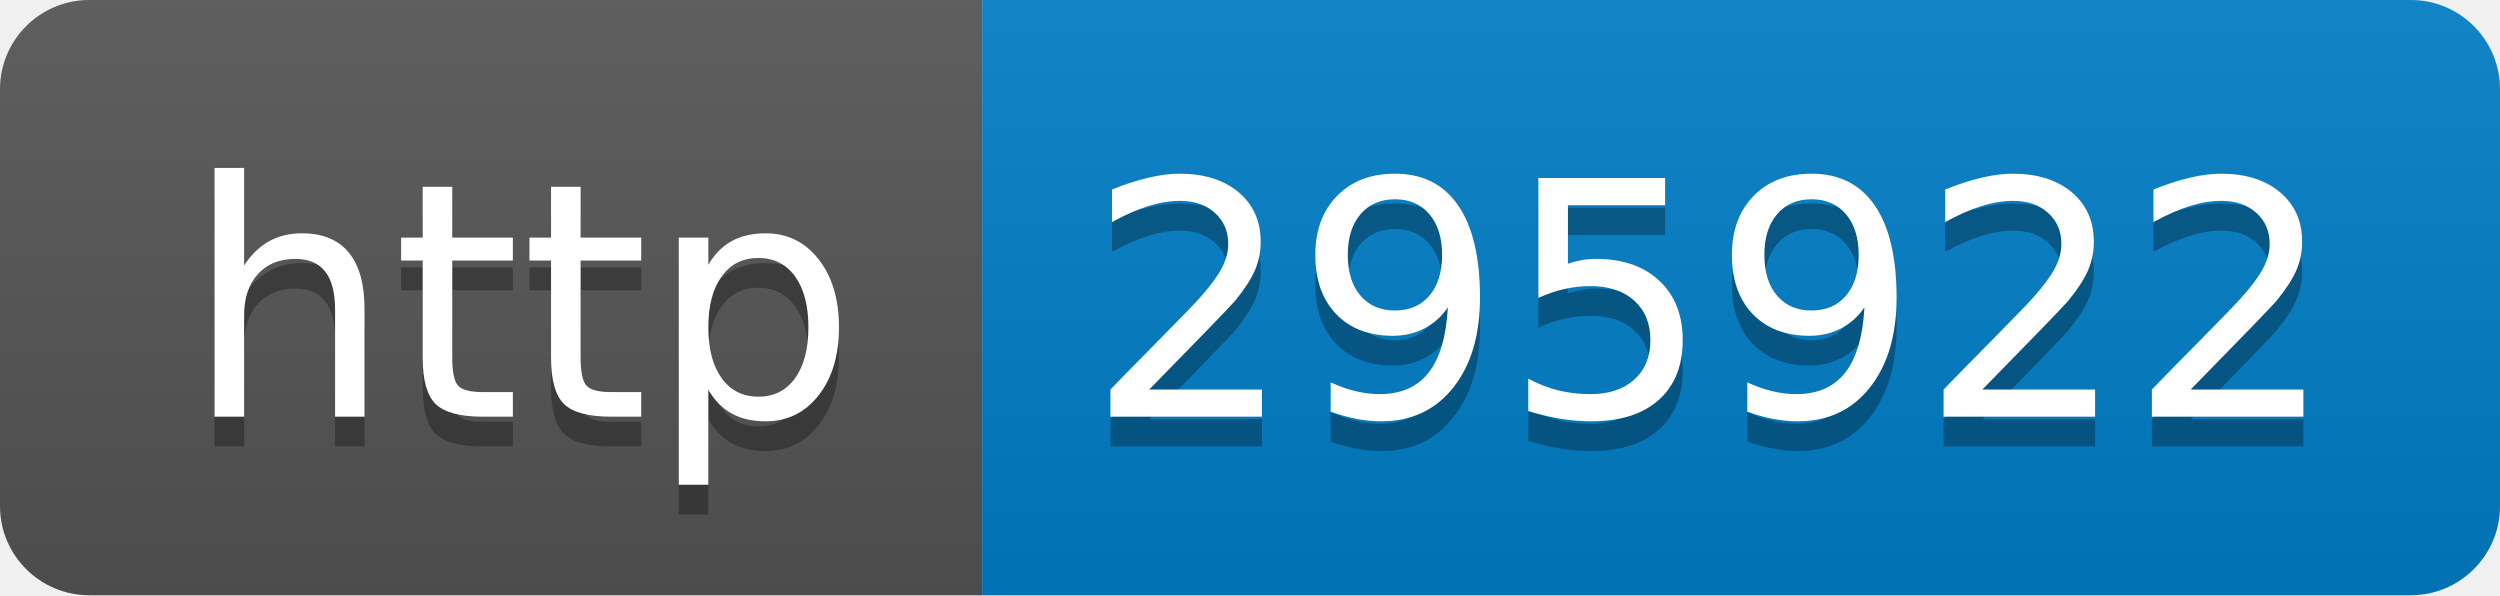
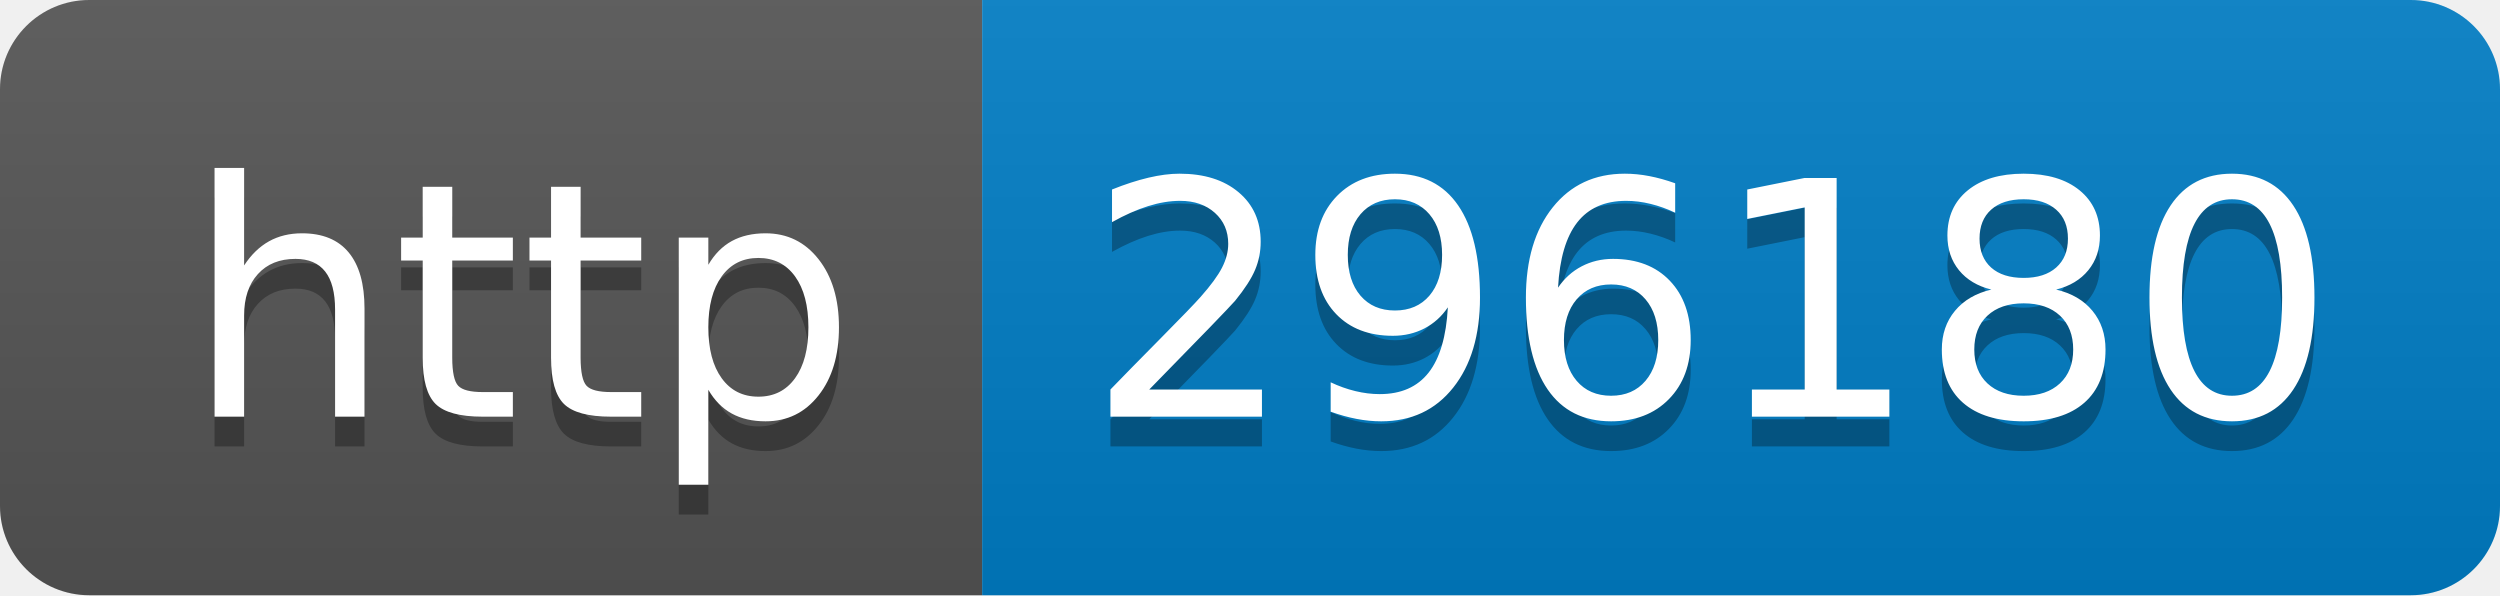
- <svg xmlns="http://www.w3.org/2000/svg" width="84" height="20" role="img" aria-label="http: 295922">
+ <svg xmlns="http://www.w3.org/2000/svg" width="84" height="20" role="img" aria-label="http: 296180">
  <linearGradient id="s" x2="0" y2="100%">
    <stop offset="0" stop-color="#bbb" stop-opacity=".1" />
    <stop offset="1" stop-opacity=".1" />
  </linearGradient>
  <clipPath id="r">
    <rect width="84" height="20" rx="3" fill="#fff" />
  </clipPath>
  <g clip-path="url(#r)">
    <rect width="33" height="20" fill="#555" />
    <rect x="33" width="51" height="20" fill="#007ec6" />
    <rect width="84" height="20" fill="url(#s)" />
  </g>
  <g fill="#fff" text-anchor="middle" font-family="Verdana,Geneva,DejaVu Sans,sans-serif" text-rendering="geometricPrecision" font-size="110">
    <text aria-hidden="true" x="175" y="150" fill="#010101" fill-opacity=".3" transform="scale(.1)" textLength="230">http</text>
    <text x="175" y="140" transform="scale(.1)" fill="#fff" textLength="230">http</text>
-     <text aria-hidden="true" x="575" y="150" fill="#010101" fill-opacity=".3" transform="scale(.1)" textLength="410">295922</text>
-     <text x="575" y="140" transform="scale(.1)" fill="#fff" textLength="410">295922</text>
+     <text aria-hidden="true" x="575" y="150" fill="#010101" fill-opacity=".3" transform="scale(.1)" textLength="410">296180</text>
+     <text x="575" y="140" transform="scale(.1)" fill="#fff" textLength="410">296180</text>
  </g>
</svg>
